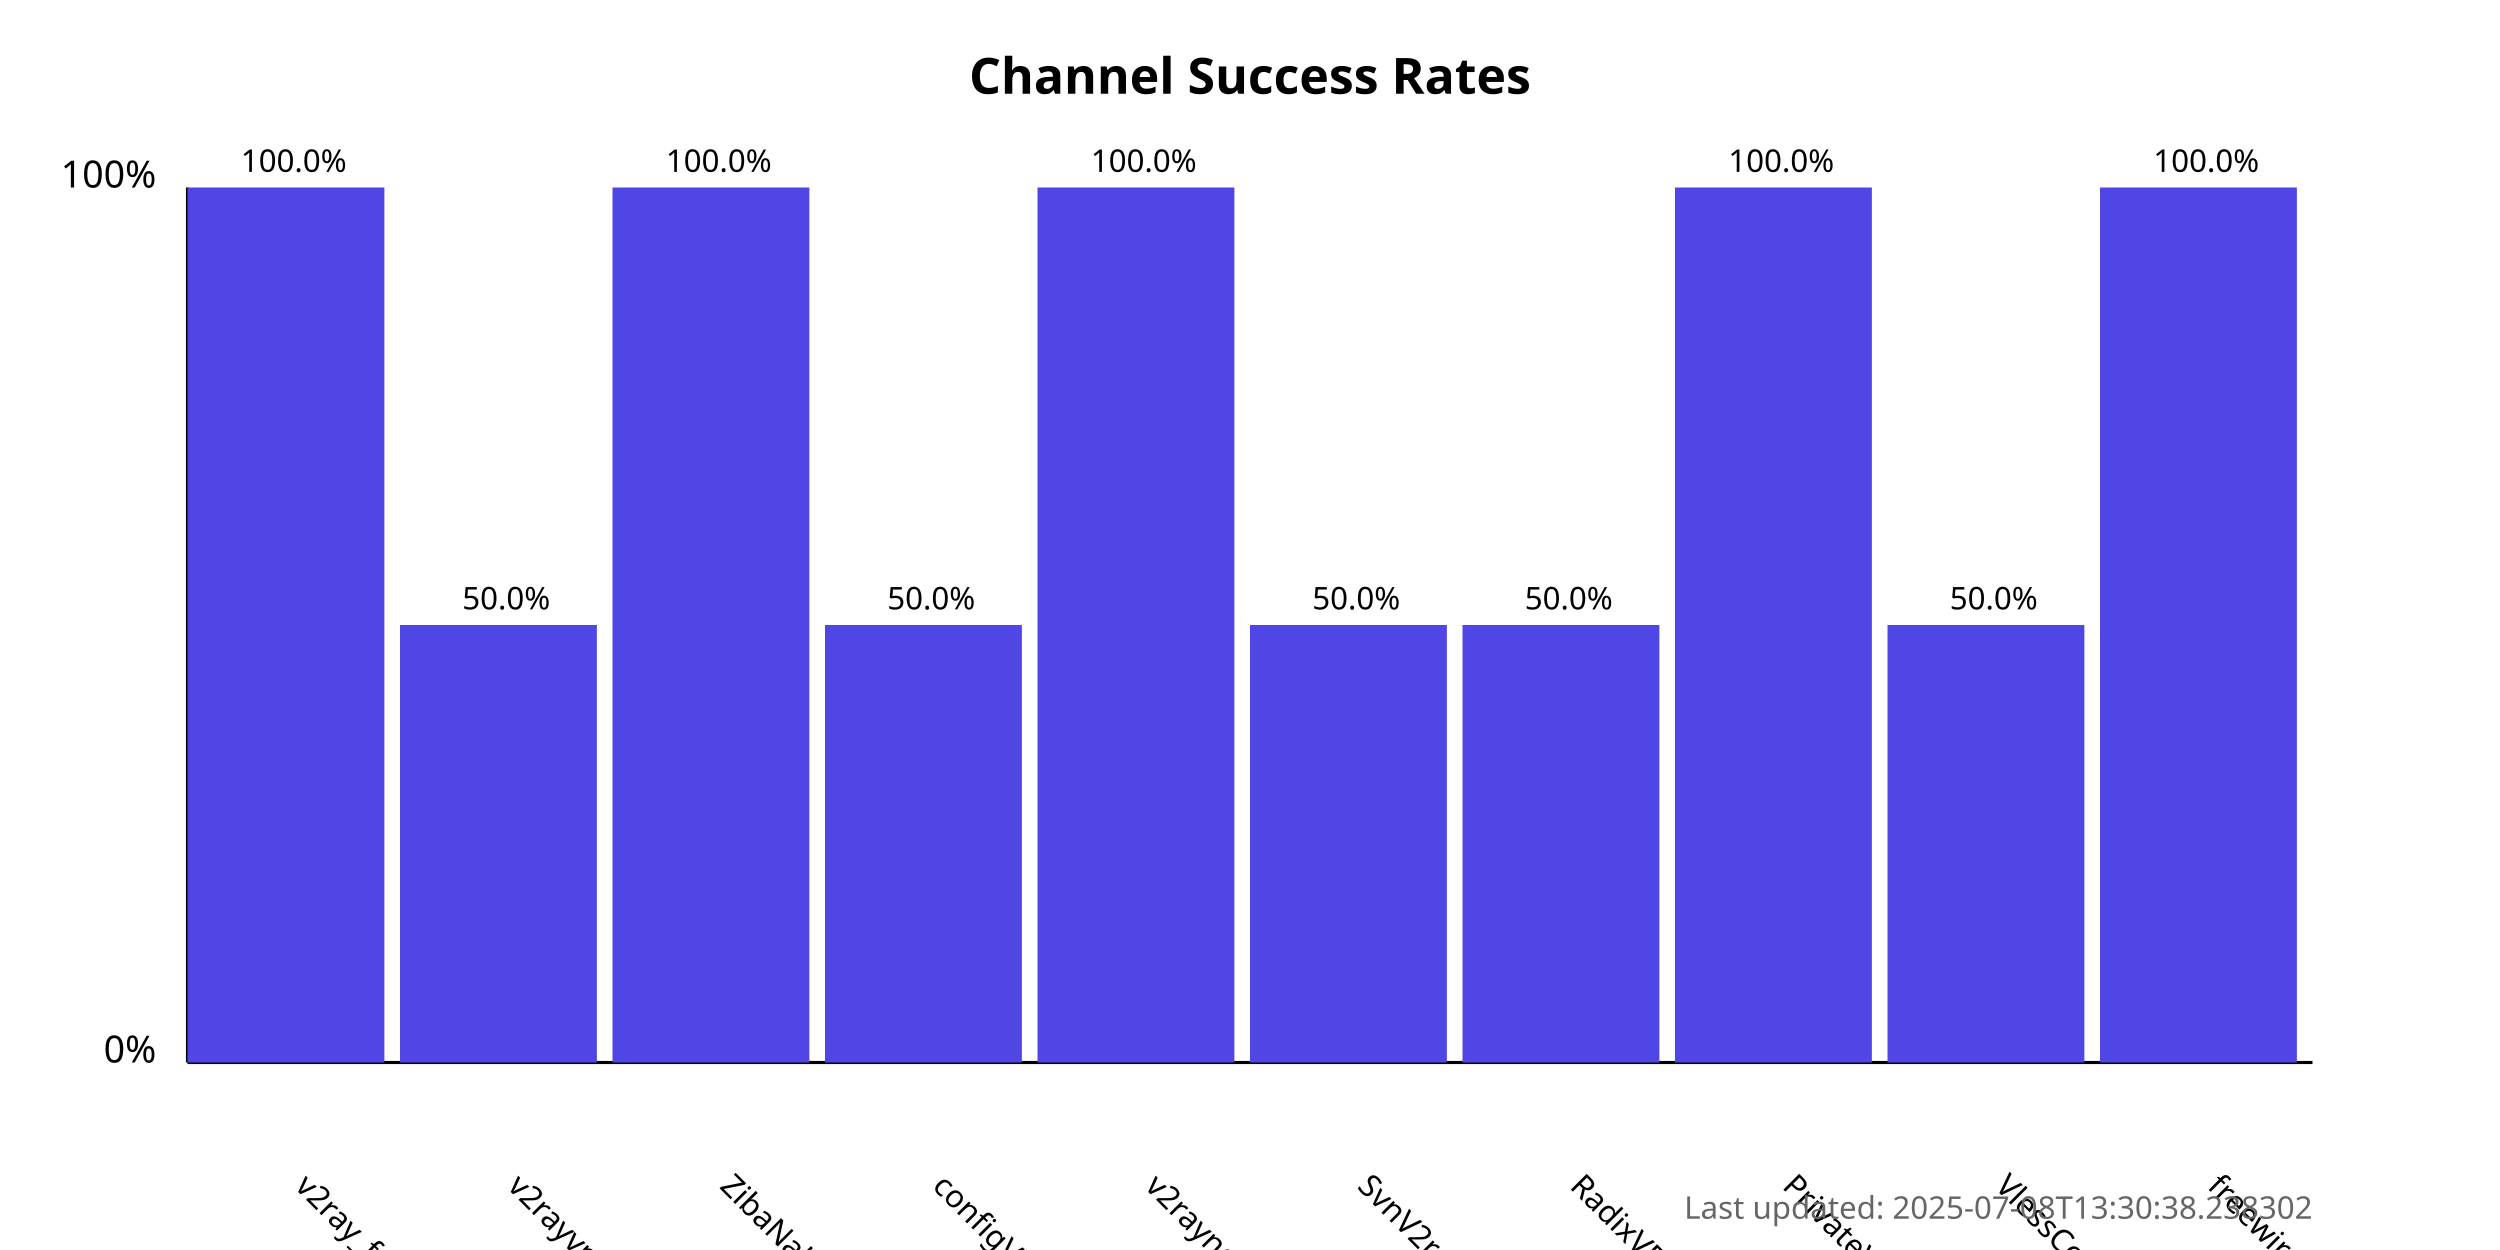
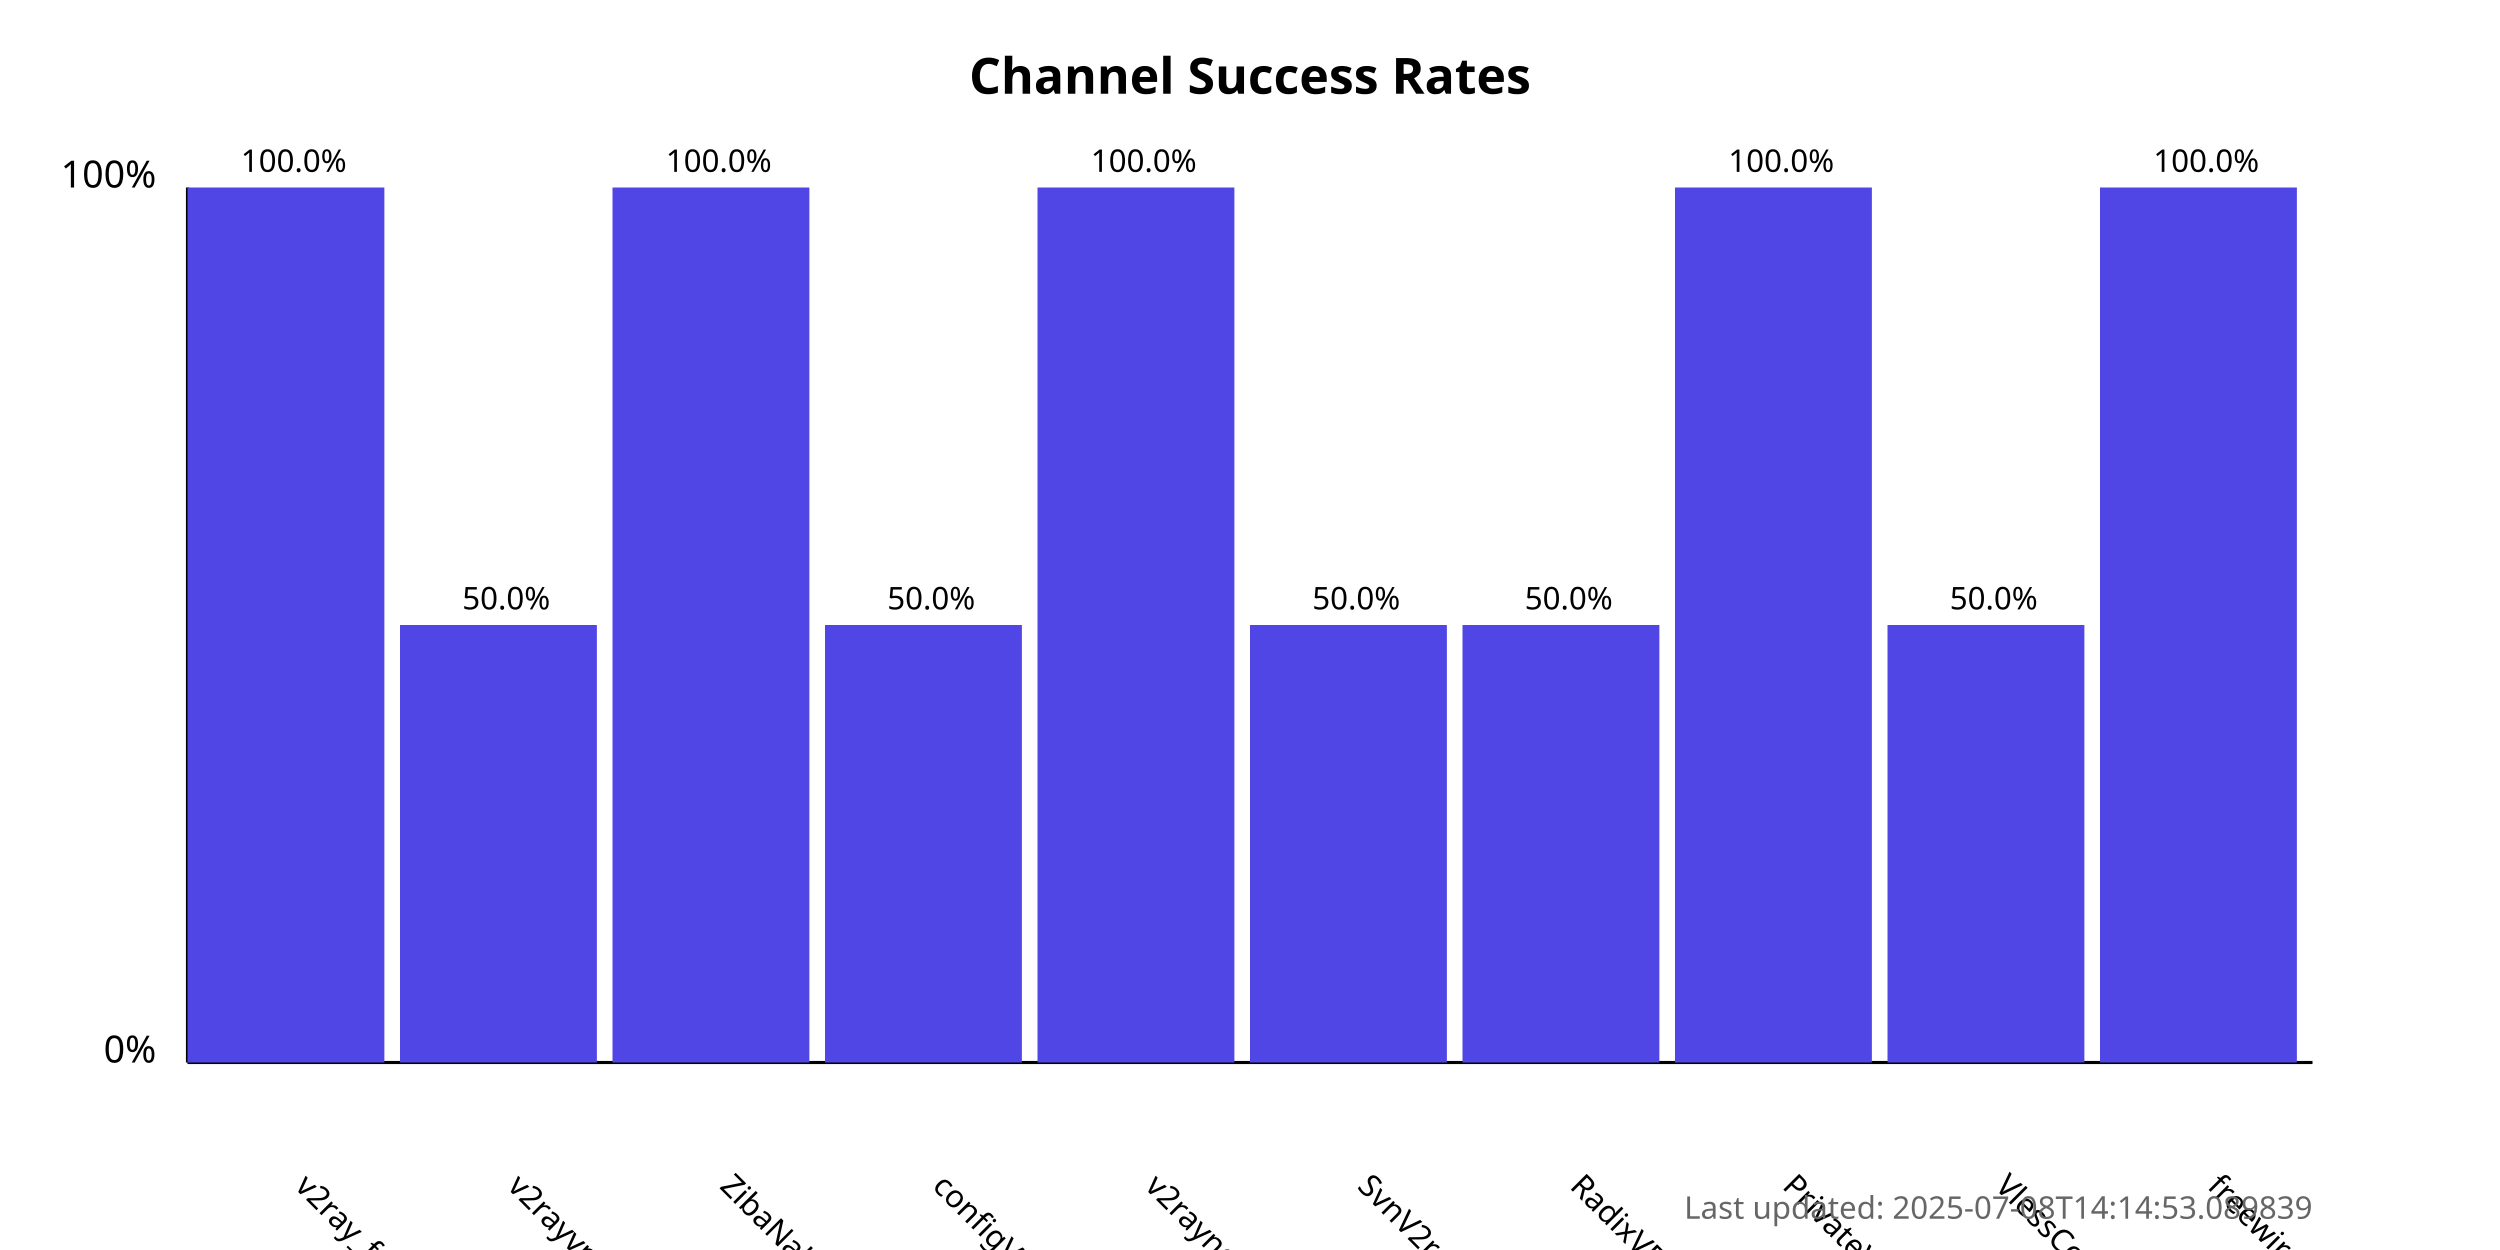
<svg xmlns="http://www.w3.org/2000/svg" width="800" height="400">
  <style>
            .chart-title { font: bold 16px sans-serif; }
            .axis-label { font: 12px sans-serif; }
            .tick-label { font: 10px sans-serif; }
            .bar { fill: #4f46e5; }
            .bar:hover { fill: #6366f1; }
            .timestamp { font: 10px sans-serif; fill: #666; }
        </style>
  <text x="400.0" y="30" text-anchor="middle" class="chart-title">
            Channel Success Rates
        </text>
  <line x1="60" y1="340" x2="60" y2="60" stroke="black" stroke-width="1" />
  <line x1="60" y1="340" x2="740" y2="340" stroke="black" stroke-width="1" />
  <text x="50" y="340" text-anchor="end" class="axis-label">0%</text>
  <text x="50" y="60" text-anchor="end" class="axis-label">100%</text>
  <g>
    <rect x="60" y="60.0" width="63.0" height="280.0" class="bar" />
    <text x="94.0" y="380" transform="rotate(45, 94.0, 380)" text-anchor="start" class="tick-label">
                v2ray_free_conf
            </text>
    <text x="94.0" y="55.0" text-anchor="middle" class="tick-label">
                100.0%
            </text>
  </g>
  <g>
    <rect x="128.0" y="200.0" width="63.0" height="140.0" class="bar" />
    <text x="162.0" y="380" transform="rotate(45, 162.0, 380)" text-anchor="start" class="tick-label">
                v2rayvpno
            </text>
    <text x="162.0" y="195.0" text-anchor="middle" class="tick-label">
                50.0%
            </text>
  </g>
  <g>
    <rect x="196.0" y="60.0" width="63.0" height="280.0" class="bar" />
    <text x="230.0" y="380" transform="rotate(45, 230.0, 380)" text-anchor="start" class="tick-label">
                ZibaNabz
            </text>
    <text x="230.0" y="55.0" text-anchor="middle" class="tick-label">
                100.0%
            </text>
  </g>
  <g>
    <rect x="264.0" y="200.0" width="63.0" height="140.0" class="bar" />
    <text x="298.0" y="380" transform="rotate(45, 298.0, 380)" text-anchor="start" class="tick-label">
                configV2rayForFree
            </text>
    <text x="298.0" y="195.0" text-anchor="middle" class="tick-label">
                50.0%
            </text>
  </g>
  <g>
    <rect x="332.0" y="60.0" width="63.0" height="280.0" class="bar" />
    <text x="366.0" y="380" transform="rotate(45, 366.0, 380)" text-anchor="start" class="tick-label">
                v2rayngvpn
            </text>
    <text x="366.0" y="55.0" text-anchor="middle" class="tick-label">
                100.0%
            </text>
  </g>
  <g>
    <rect x="400.0" y="200.0" width="63.0" height="140.0" class="bar" />
    <text x="434.0" y="380" transform="rotate(45, 434.0, 380)" text-anchor="start" class="tick-label">
                SvnV2ray
            </text>
    <text x="434.0" y="195.0" text-anchor="middle" class="tick-label">
                50.0%
            </text>
  </g>
  <g>
    <rect x="468.0" y="200.0" width="63.0" height="140.0" class="bar" />
    <text x="502.0" y="380" transform="rotate(45, 502.0, 380)" text-anchor="start" class="tick-label">
                RadixVPN
            </text>
    <text x="502.0" y="195.0" text-anchor="middle" class="tick-label">
                50.0%
            </text>
  </g>
  <g>
    <rect x="536.0" y="60.0" width="63.0" height="280.0" class="bar" />
    <text x="570.0" y="380" transform="rotate(45, 570.0, 380)" text-anchor="start" class="tick-label">
                PrivateVPNs
            </text>
    <text x="570.0" y="55.0" text-anchor="middle" class="tick-label">
                100.0%
            </text>
  </g>
  <g>
    <rect x="604.0" y="200.0" width="63.0" height="140.0" class="bar" />
    <text x="638.0" y="380" transform="rotate(45, 638.0, 380)" text-anchor="start" class="tick-label">
                VlessConfig
            </text>
    <text x="638.0" y="195.0" text-anchor="middle" class="tick-label">
                50.0%
            </text>
  </g>
  <g>
    <rect x="672.0" y="60.0" width="63.0" height="280.0" class="bar" />
    <text x="706.0" y="380" transform="rotate(45, 706.0, 380)" text-anchor="start" class="tick-label">
                freewireguard
            </text>
    <text x="706.0" y="55.0" text-anchor="middle" class="tick-label">
                100.0%
            </text>
  </g>
  <text x="740" y="390" text-anchor="end" class="timestamp">
-             Last updated: 2025-07-08T13:30:38.238302
+             Last updated: 2025-07-08T14:14:53.089839
        </text>
</svg>
